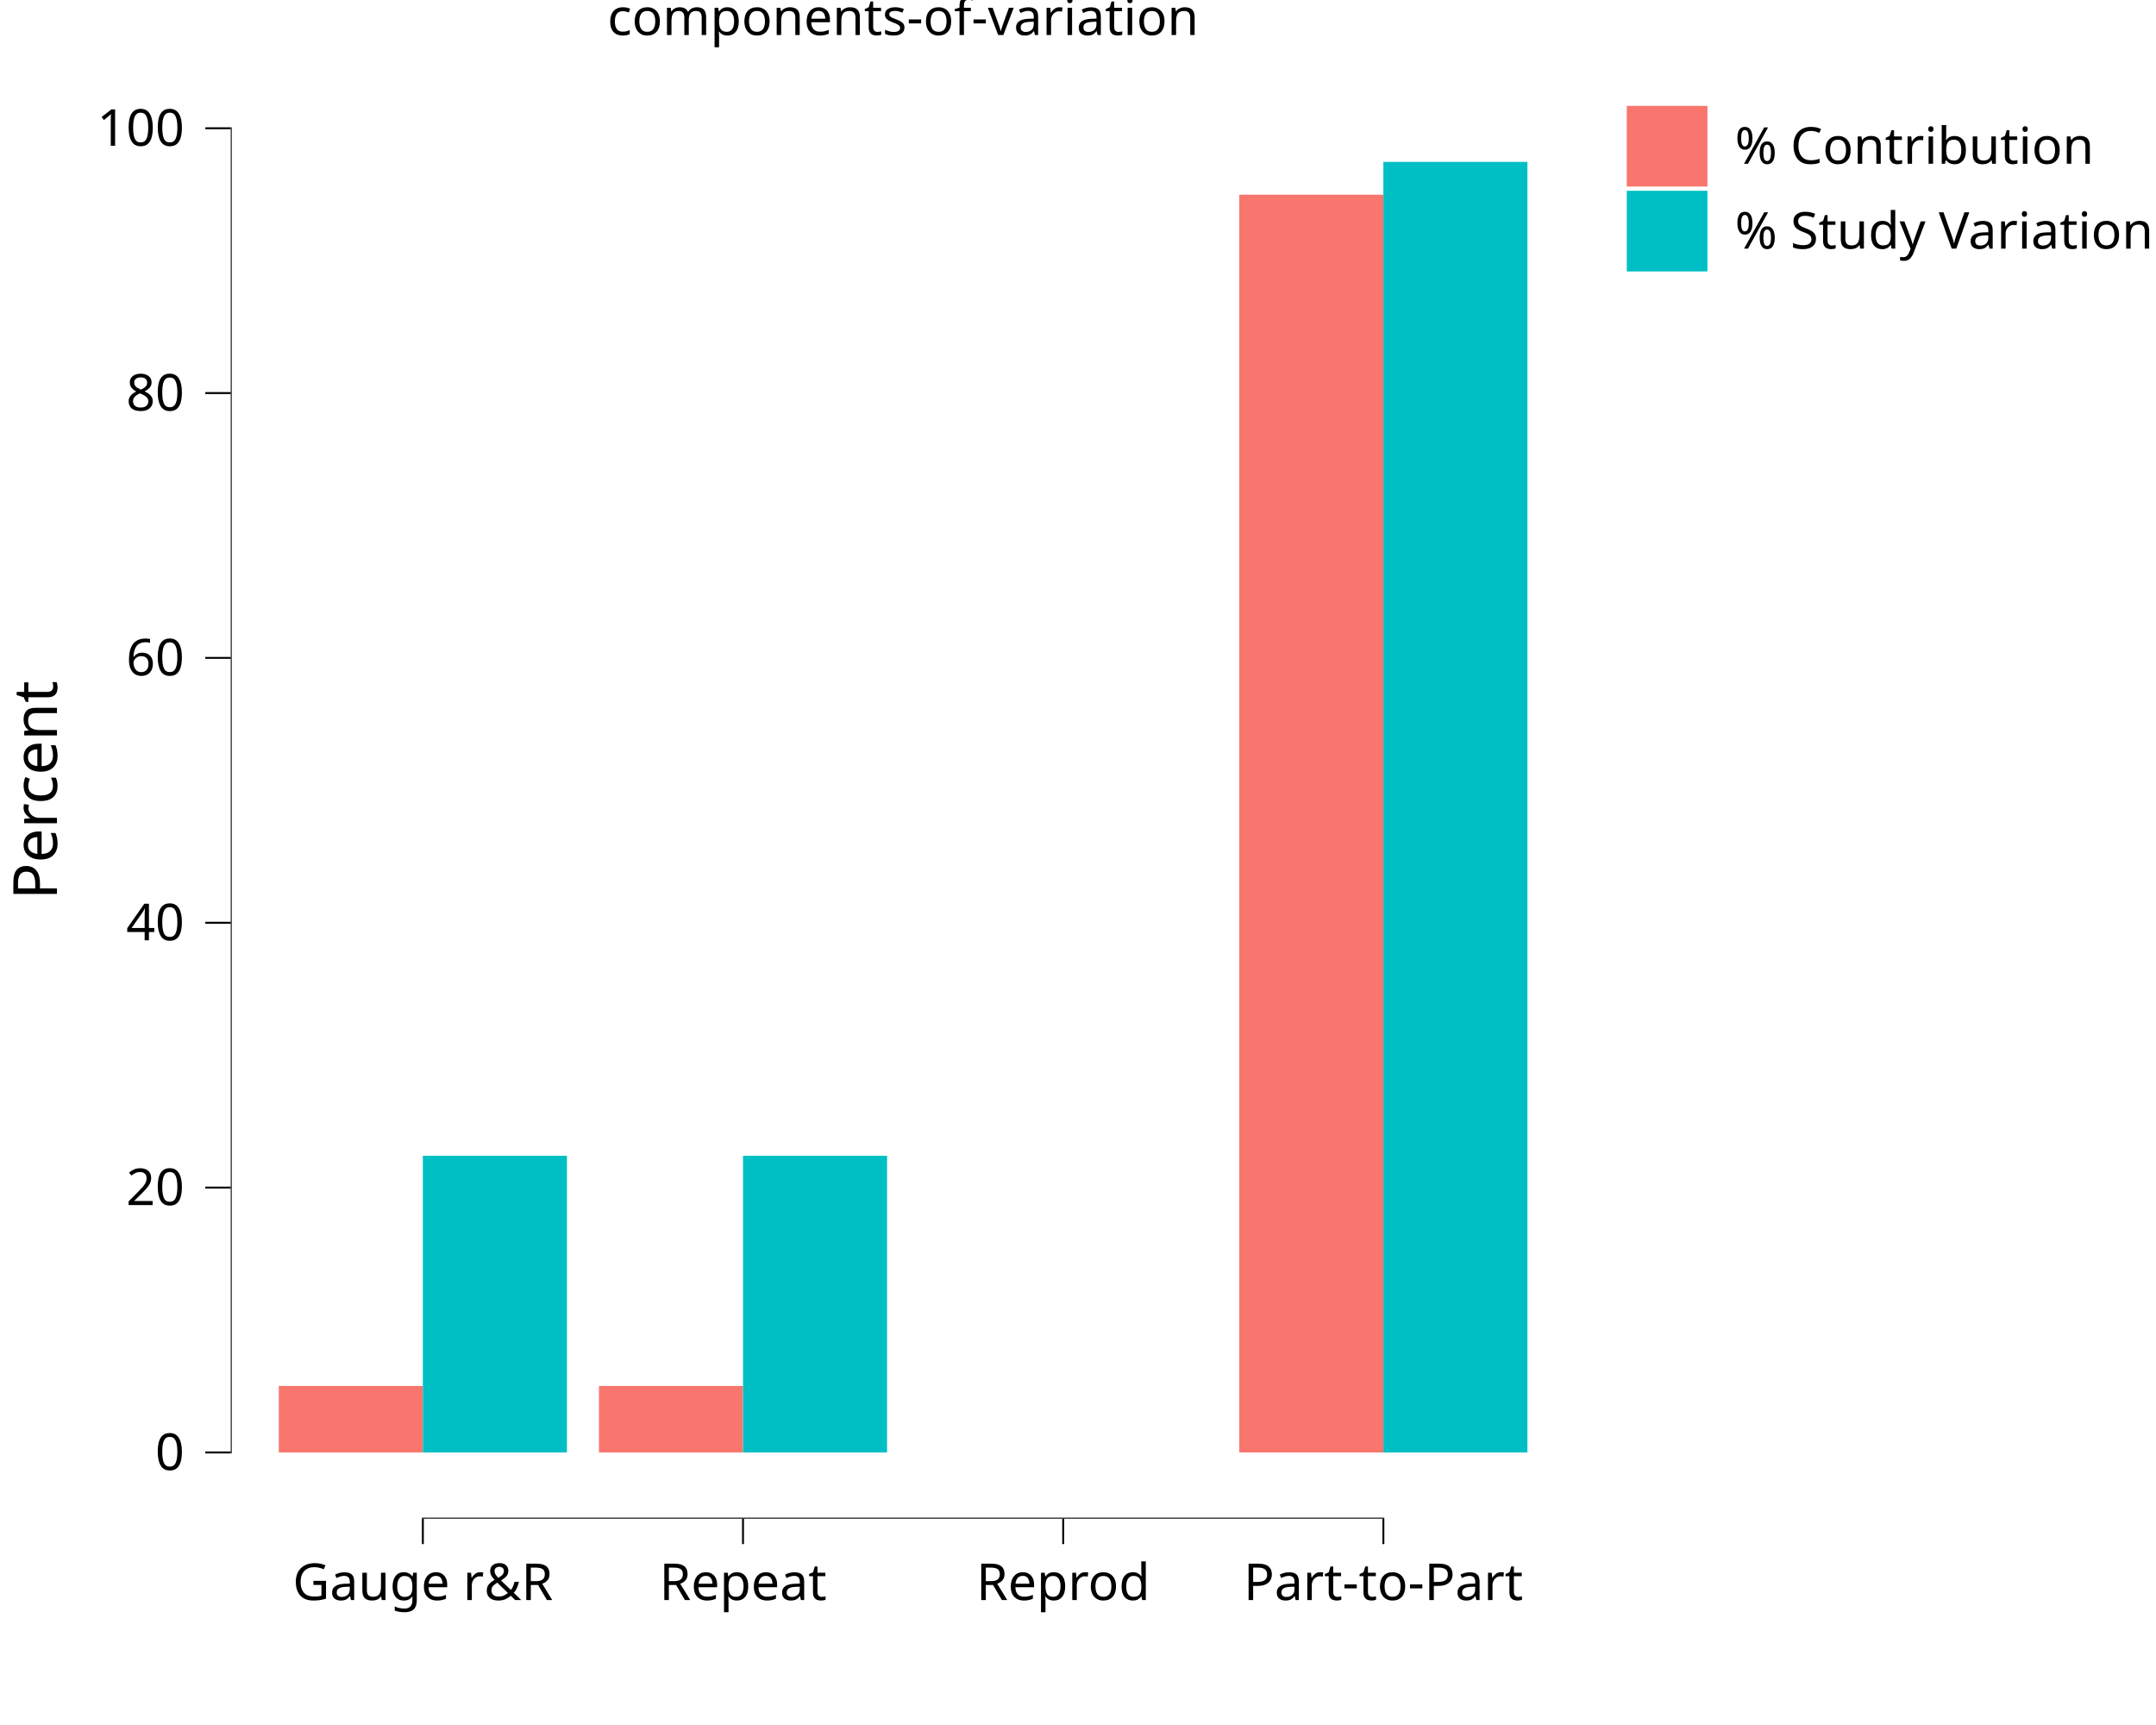
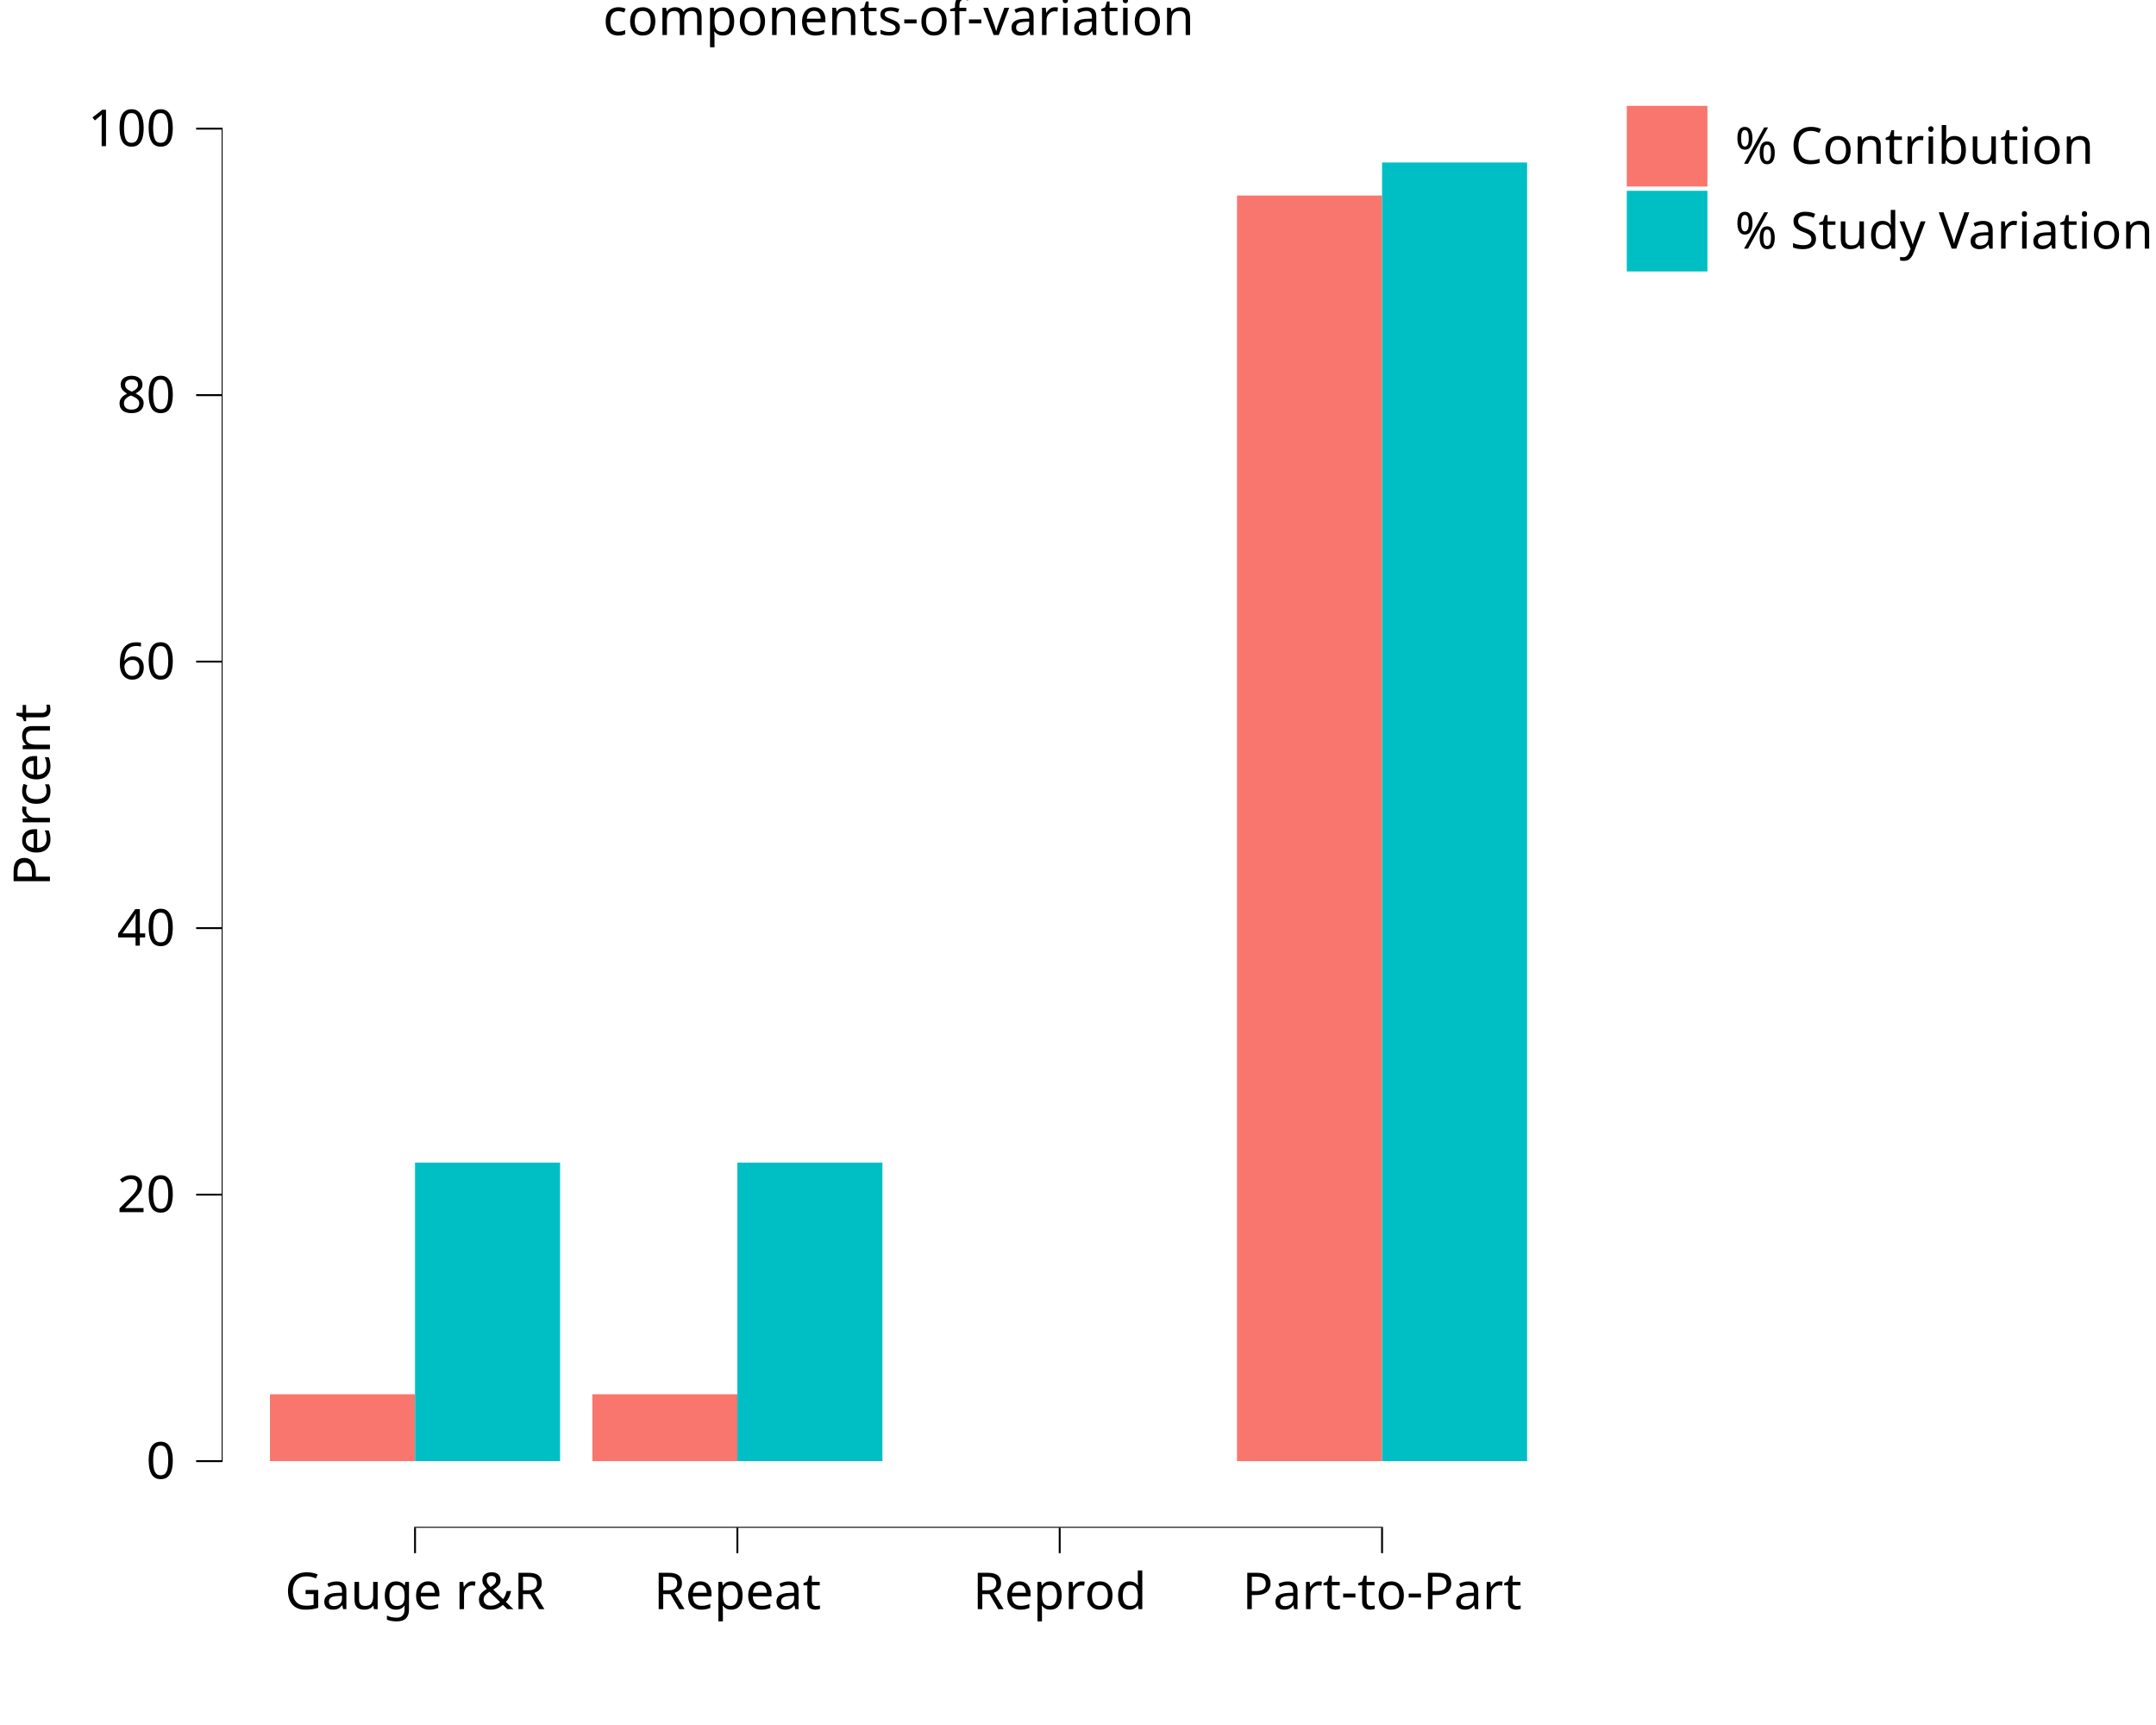
<svg xmlns="http://www.w3.org/2000/svg" class="svglite" data-engine-version="2.0" width="720.00pt" height="576.00pt" viewBox="0 0 720.00 576.00">
  <defs>
    <style type="text/css">
    .svglite line, .svglite polyline, .svglite polygon, .svglite path, .svglite rect, .svglite circle {
      fill: none;
      stroke: #000000;
      stroke-linecap: round;
      stroke-linejoin: round;
      stroke-miterlimit: 10.00;
    }
  </style>
  </defs>
  <rect width="100%" height="100%" style="stroke: none; fill: #FFFFFF;" />
  <defs>
    <clipPath id="cpMC4wMHw3MjAuMDB8MC4wMHw1NzYuMDA=">
      <rect x="0.00" y="0.00" width="720.00" height="576.00" />
    </clipPath>
  </defs>
  <g clip-path="url(#cpMC4wMHw3MjAuMDB8MC4wMHw1NzYuMDA=)">
-     <rect x="0.00" y="0.00" width="720.00" height="576.00" style="stroke-width: 10.67; stroke: none;" />
+     <rect x="-0" y="0.00" width="720.00" height="576.00" style="stroke-width: 10.67; stroke: none;" />
  </g>
  <defs>
-     <clipPath id="cpNzcuMDZ8NTI2LjEzfDIwLjcxfDUwNy4wOQ==">
-       <rect x="77.06" y="20.71" width="449.07" height="486.39" />
+     <clipPath id="cpNzQuMDJ8NTI2LjEzfDIwLjcxfDUxMC4xNA==">
+       <rect x="74.02" y="20.71" width="452.11" height="489.43" />
    </clipPath>
  </defs>
-   <g clip-path="url(#cpNzcuMDZ8NTI2LjEzfDIwLjcxfDUwNy4wOQ==)">
-     <rect x="77.06" y="20.71" width="449.07" height="486.39" style="stroke-width: 10.67; stroke: none;" />
-     <rect x="93.10" y="462.79" width="48.11" height="22.19" style="stroke-width: 1.07; stroke: none; stroke-linecap: butt; stroke-linejoin: miter; fill: #F8766D;" />
-     <rect x="200.02" y="462.79" width="48.11" height="22.19" style="stroke-width: 1.07; stroke: none; stroke-linecap: butt; stroke-linejoin: miter; fill: #F8766D;" />
-     <rect x="306.94" y="484.99" width="48.11" height="0.00" style="stroke-width: 1.07; stroke: none; stroke-linecap: butt; stroke-linejoin: miter; fill: #F8766D;" />
-     <rect x="413.86" y="65.01" width="48.11" height="419.98" style="stroke-width: 1.07; stroke: none; stroke-linecap: butt; stroke-linejoin: miter; fill: #F8766D;" />
-     <rect x="141.21" y="385.93" width="48.11" height="99.06" style="stroke-width: 1.07; stroke: none; stroke-linecap: butt; stroke-linejoin: miter; fill: #00BFC4;" />
-     <rect x="248.13" y="385.93" width="48.11" height="99.06" style="stroke-width: 1.07; stroke: none; stroke-linecap: butt; stroke-linejoin: miter; fill: #00BFC4;" />
-     <rect x="355.06" y="484.99" width="48.11" height="0.00" style="stroke-width: 1.07; stroke: none; stroke-linecap: butt; stroke-linejoin: miter; fill: #00BFC4;" />
-     <rect x="461.98" y="54.06" width="48.11" height="430.93" style="stroke-width: 1.07; stroke: none; stroke-linecap: butt; stroke-linejoin: miter; fill: #00BFC4;" />
-     <line x1="140.90" y1="507.09" x2="462.29" y2="507.09" style="stroke-width: 0.64; stroke-linecap: butt;" />
-     <line x1="77.06" y1="485.30" x2="77.06" y2="42.50" style="stroke-width: 0.64; stroke-linecap: butt;" />
-     <rect x="77.06" y="20.71" width="449.07" height="486.39" style="stroke-width: 0.00; stroke: none;" />
+   <g clip-path="url(#cpNzQuMDJ8NTI2LjEzfDIwLjcxfDUxMC4xNA==)">
+     <rect x="74.02" y="20.71" width="452.11" height="489.43" style="stroke-width: 10.67; stroke: none;" />
+     <rect x="90.16" y="465.56" width="48.44" height="22.33" style="stroke-width: 1.07; stroke: none; stroke-linecap: butt; stroke-linejoin: miter; fill: #F8766D;" />
+     <rect x="197.81" y="465.56" width="48.44" height="22.33" style="stroke-width: 1.07; stroke: none; stroke-linecap: butt; stroke-linejoin: miter; fill: #F8766D;" />
+     <rect x="305.45" y="487.89" width="48.44" height="0.00" style="stroke-width: 1.07; stroke: none; stroke-linecap: butt; stroke-linejoin: miter; fill: #F8766D;" />
+     <rect x="413.10" y="65.29" width="48.44" height="422.61" style="stroke-width: 1.07; stroke: none; stroke-linecap: butt; stroke-linejoin: miter; fill: #F8766D;" />
+     <rect x="138.60" y="388.21" width="48.44" height="99.68" style="stroke-width: 1.07; stroke: none; stroke-linecap: butt; stroke-linejoin: miter; fill: #00BFC4;" />
+     <rect x="246.25" y="388.21" width="48.44" height="99.68" style="stroke-width: 1.07; stroke: none; stroke-linecap: butt; stroke-linejoin: miter; fill: #00BFC4;" />
+     <rect x="353.89" y="487.89" width="48.44" height="0.00" style="stroke-width: 1.07; stroke: none; stroke-linecap: butt; stroke-linejoin: miter; fill: #00BFC4;" />
+     <rect x="461.54" y="54.26" width="48.44" height="433.63" style="stroke-width: 1.07; stroke: none; stroke-linecap: butt; stroke-linejoin: miter; fill: #00BFC4;" />
+     <line x1="138.28" y1="510.14" x2="461.86" y2="510.14" style="stroke-width: 0.64; stroke-linecap: butt;" />
+     <line x1="74.02" y1="488.21" x2="74.02" y2="42.64" style="stroke-width: 0.64; stroke-linecap: butt;" />
+     <rect x="74.02" y="20.71" width="452.11" height="489.43" style="stroke-width: 0.00; stroke: none;" />
  </g>
  <g clip-path="url(#cpMC4wMHw3MjAuMDB8MC4wMHw1NzYuMDA=)">
-     <polyline points="77.06,507.09 77.06,20.71 " style="stroke-width: 0.00; stroke: none; stroke-linecap: butt;" />
-     <text x="61.58" y="490.84" text-anchor="end" style="font-size: 17.00px; font-family: sans;" textLength="9.46px" lengthAdjust="spacingAndGlyphs">0</text>
-     <text x="61.58" y="402.40" text-anchor="end" style="font-size: 17.00px; font-family: sans;" textLength="18.91px" lengthAdjust="spacingAndGlyphs">20</text>
-     <text x="61.58" y="313.97" text-anchor="end" style="font-size: 17.00px; font-family: sans;" textLength="18.91px" lengthAdjust="spacingAndGlyphs">40</text>
-     <text x="61.58" y="225.53" text-anchor="end" style="font-size: 17.00px; font-family: sans;" textLength="18.91px" lengthAdjust="spacingAndGlyphs">60</text>
-     <text x="61.58" y="137.10" text-anchor="end" style="font-size: 17.00px; font-family: sans;" textLength="18.91px" lengthAdjust="spacingAndGlyphs">80</text>
-     <text x="61.58" y="48.67" text-anchor="end" style="font-size: 17.00px; font-family: sans;" textLength="28.37px" lengthAdjust="spacingAndGlyphs">100</text>
-     <polyline points="68.56,484.99 77.06,484.99 " style="stroke-width: 0.64; stroke-linecap: butt;" />
-     <polyline points="68.56,396.55 77.06,396.55 " style="stroke-width: 0.64; stroke-linecap: butt;" />
-     <polyline points="68.56,308.12 77.06,308.12 " style="stroke-width: 0.64; stroke-linecap: butt;" />
-     <polyline points="68.56,219.68 77.06,219.68 " style="stroke-width: 0.64; stroke-linecap: butt;" />
-     <polyline points="68.56,131.25 77.06,131.25 " style="stroke-width: 0.64; stroke-linecap: butt;" />
-     <polyline points="68.56,42.82 77.06,42.82 " style="stroke-width: 0.64; stroke-linecap: butt;" />
-     <polyline points="77.06,507.09 526.13,507.09 " style="stroke-width: 0.00; stroke: none; stroke-linecap: butt;" />
-     <polyline points="141.21,515.60 141.21,507.09 " style="stroke-width: 0.64; stroke-linecap: butt;" />
-     <polyline points="248.13,515.60 248.13,507.09 " style="stroke-width: 0.64; stroke-linecap: butt;" />
-     <polyline points="355.06,515.60 355.06,507.09 " style="stroke-width: 0.64; stroke-linecap: butt;" />
-     <polyline points="461.98,515.60 461.98,507.09 " style="stroke-width: 0.64; stroke-linecap: butt;" />
-     <text x="141.21" y="534.27" text-anchor="middle" style="font-size: 17.00px; font-family: sans;" textLength="85.06px" lengthAdjust="spacingAndGlyphs">Gauge r&amp;R</text>
-     <text x="248.13" y="534.27" text-anchor="middle" style="font-size: 17.00px; font-family: sans;" textLength="54.82px" lengthAdjust="spacingAndGlyphs">Repeat</text>
-     <text x="355.06" y="534.27" text-anchor="middle" style="font-size: 17.00px; font-family: sans;" textLength="55.76px" lengthAdjust="spacingAndGlyphs">Reprod</text>
-     <text x="461.98" y="534.27" text-anchor="middle" style="font-size: 17.00px; font-family: sans;" textLength="87.86px" lengthAdjust="spacingAndGlyphs">Part-to-Part</text>
-     <text transform="translate(19.02,263.90) rotate(-90)" text-anchor="middle" style="font-size: 20.40px; font-family: sans;" textLength="70.32px" lengthAdjust="spacingAndGlyphs">Percent</text>
+     <polyline points="74.02,510.14 74.02,20.71 " style="stroke-width: 0.00; stroke: none; stroke-linecap: butt;" />
+     <text x="58.54" y="493.74" text-anchor="end" style="font-size: 17.00px; font-family: sans;" textLength="9.46px" lengthAdjust="spacingAndGlyphs">0</text>
+     <text x="58.54" y="404.75" text-anchor="end" style="font-size: 17.00px; font-family: sans;" textLength="18.91px" lengthAdjust="spacingAndGlyphs">20</text>
+     <text x="58.54" y="315.77" text-anchor="end" style="font-size: 17.00px; font-family: sans;" textLength="18.91px" lengthAdjust="spacingAndGlyphs">40</text>
+     <text x="58.54" y="226.78" text-anchor="end" style="font-size: 17.00px; font-family: sans;" textLength="18.91px" lengthAdjust="spacingAndGlyphs">60</text>
+     <text x="58.54" y="137.79" text-anchor="end" style="font-size: 17.00px; font-family: sans;" textLength="18.91px" lengthAdjust="spacingAndGlyphs">80</text>
+     <text x="58.54" y="48.80" text-anchor="end" style="font-size: 17.00px; font-family: sans;" textLength="28.37px" lengthAdjust="spacingAndGlyphs">100</text>
+     <polyline points="65.51,487.89 74.02,487.89 " style="stroke-width: 0.64; stroke-linecap: butt;" />
+     <polyline points="65.51,398.91 74.02,398.91 " style="stroke-width: 0.64; stroke-linecap: butt;" />
+     <polyline points="65.51,309.92 74.02,309.92 " style="stroke-width: 0.64; stroke-linecap: butt;" />
+     <polyline points="65.51,220.93 74.02,220.93 " style="stroke-width: 0.64; stroke-linecap: butt;" />
+     <polyline points="65.51,131.94 74.02,131.94 " style="stroke-width: 0.64; stroke-linecap: butt;" />
+     <polyline points="65.51,42.95 74.02,42.95 " style="stroke-width: 0.64; stroke-linecap: butt;" />
+     <polyline points="74.02,510.14 526.13,510.14 " style="stroke-width: 0.00; stroke: none; stroke-linecap: butt;" />
+     <polyline points="138.60,518.64 138.60,510.14 " style="stroke-width: 0.64; stroke-linecap: butt;" />
+     <polyline points="246.25,518.64 246.25,510.14 " style="stroke-width: 0.64; stroke-linecap: butt;" />
+     <polyline points="353.89,518.64 353.89,510.14 " style="stroke-width: 0.64; stroke-linecap: butt;" />
+     <polyline points="461.54,518.64 461.54,510.14 " style="stroke-width: 0.64; stroke-linecap: butt;" />
+     <text x="138.60" y="537.32" text-anchor="middle" style="font-size: 17.00px; font-family: sans;" textLength="85.06px" lengthAdjust="spacingAndGlyphs">Gauge r&amp;R</text>
+     <text x="246.25" y="537.32" text-anchor="middle" style="font-size: 17.00px; font-family: sans;" textLength="54.82px" lengthAdjust="spacingAndGlyphs">Repeat</text>
+     <text x="353.89" y="537.32" text-anchor="middle" style="font-size: 17.00px; font-family: sans;" textLength="55.76px" lengthAdjust="spacingAndGlyphs">Reprod</text>
+     <text x="461.54" y="537.32" text-anchor="middle" style="font-size: 17.00px; font-family: sans;" textLength="87.86px" lengthAdjust="spacingAndGlyphs">Part-to-Part</text>
+     <text transform="translate(16.68,265.42) rotate(-90)" text-anchor="middle" style="font-size: 17.00px; font-family: sans;" textLength="58.60px" lengthAdjust="spacingAndGlyphs">Percent</text>
    <rect x="537.09" y="20.71" width="182.91" height="76.12" style="stroke-width: 0.75; stroke: none;" />
    <rect x="537.09" y="20.71" width="182.91" height="76.12" style="stroke-width: 10.67; stroke: none;" />
    <rect x="542.57" y="34.66" width="28.35" height="28.35" style="stroke-width: 10.67; stroke: none;" />
    <rect x="543.27" y="35.36" width="26.93" height="26.93" style="stroke-width: 1.07; stroke: none; stroke-linecap: butt; stroke-linejoin: miter; fill: #F8766D;" />
    <rect x="542.57" y="63.00" width="28.35" height="28.35" style="stroke-width: 10.67; stroke: none;" />
    <rect x="543.27" y="63.71" width="26.93" height="26.93" style="stroke-width: 1.07; stroke: none; stroke-linecap: butt; stroke-linejoin: miter; fill: #00BFC4;" />
    <text x="579.38" y="54.68" style="font-size: 17.00px; font-family: sans;" textLength="111.51px" lengthAdjust="spacingAndGlyphs">% Contribution</text>
    <text x="579.38" y="83.03" style="font-size: 17.00px; font-family: sans;" textLength="135.14px" lengthAdjust="spacingAndGlyphs">% Study Variation</text>
-     <text x="301.59" y="11.70" text-anchor="middle" style="font-size: 17.00px; font-family: sans;" textLength="182.40px" lengthAdjust="spacingAndGlyphs">components-of-variation</text>
+     <text x="300.07" y="11.70" text-anchor="middle" style="font-size: 17.00px; font-family: sans;" textLength="182.40px" lengthAdjust="spacingAndGlyphs">components-of-variation</text>
  </g>
</svg>
